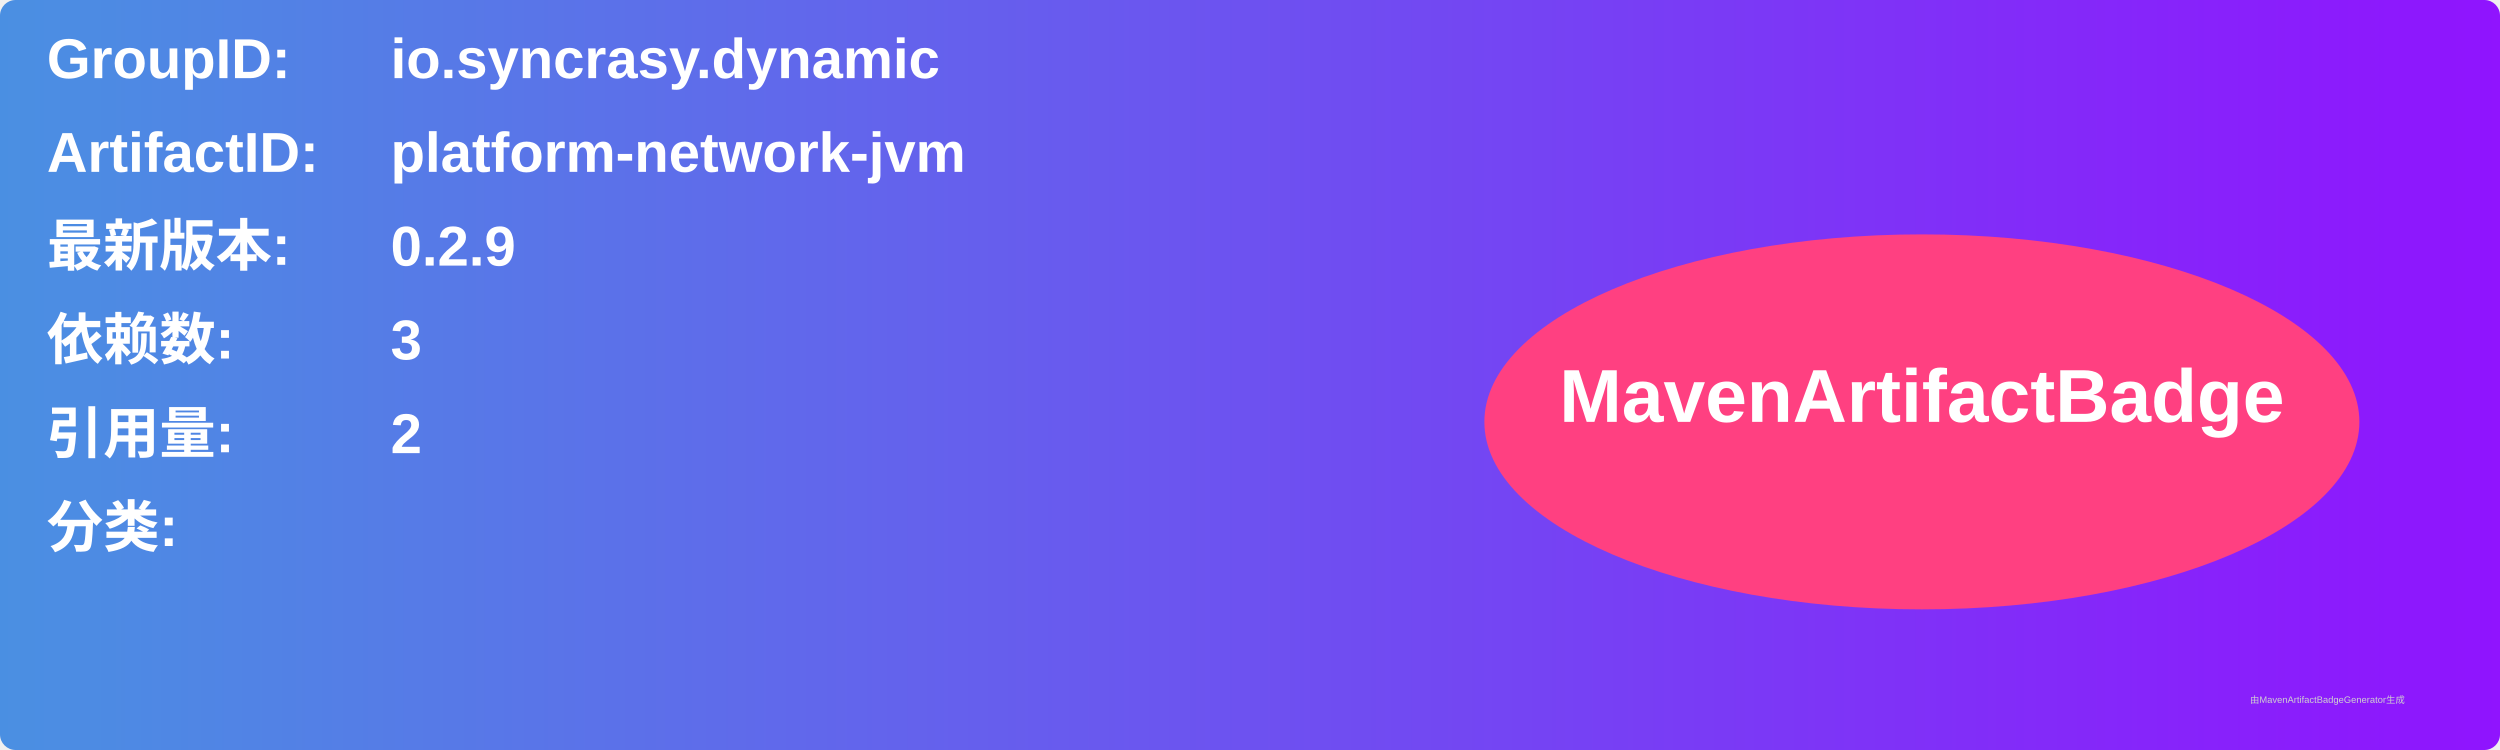
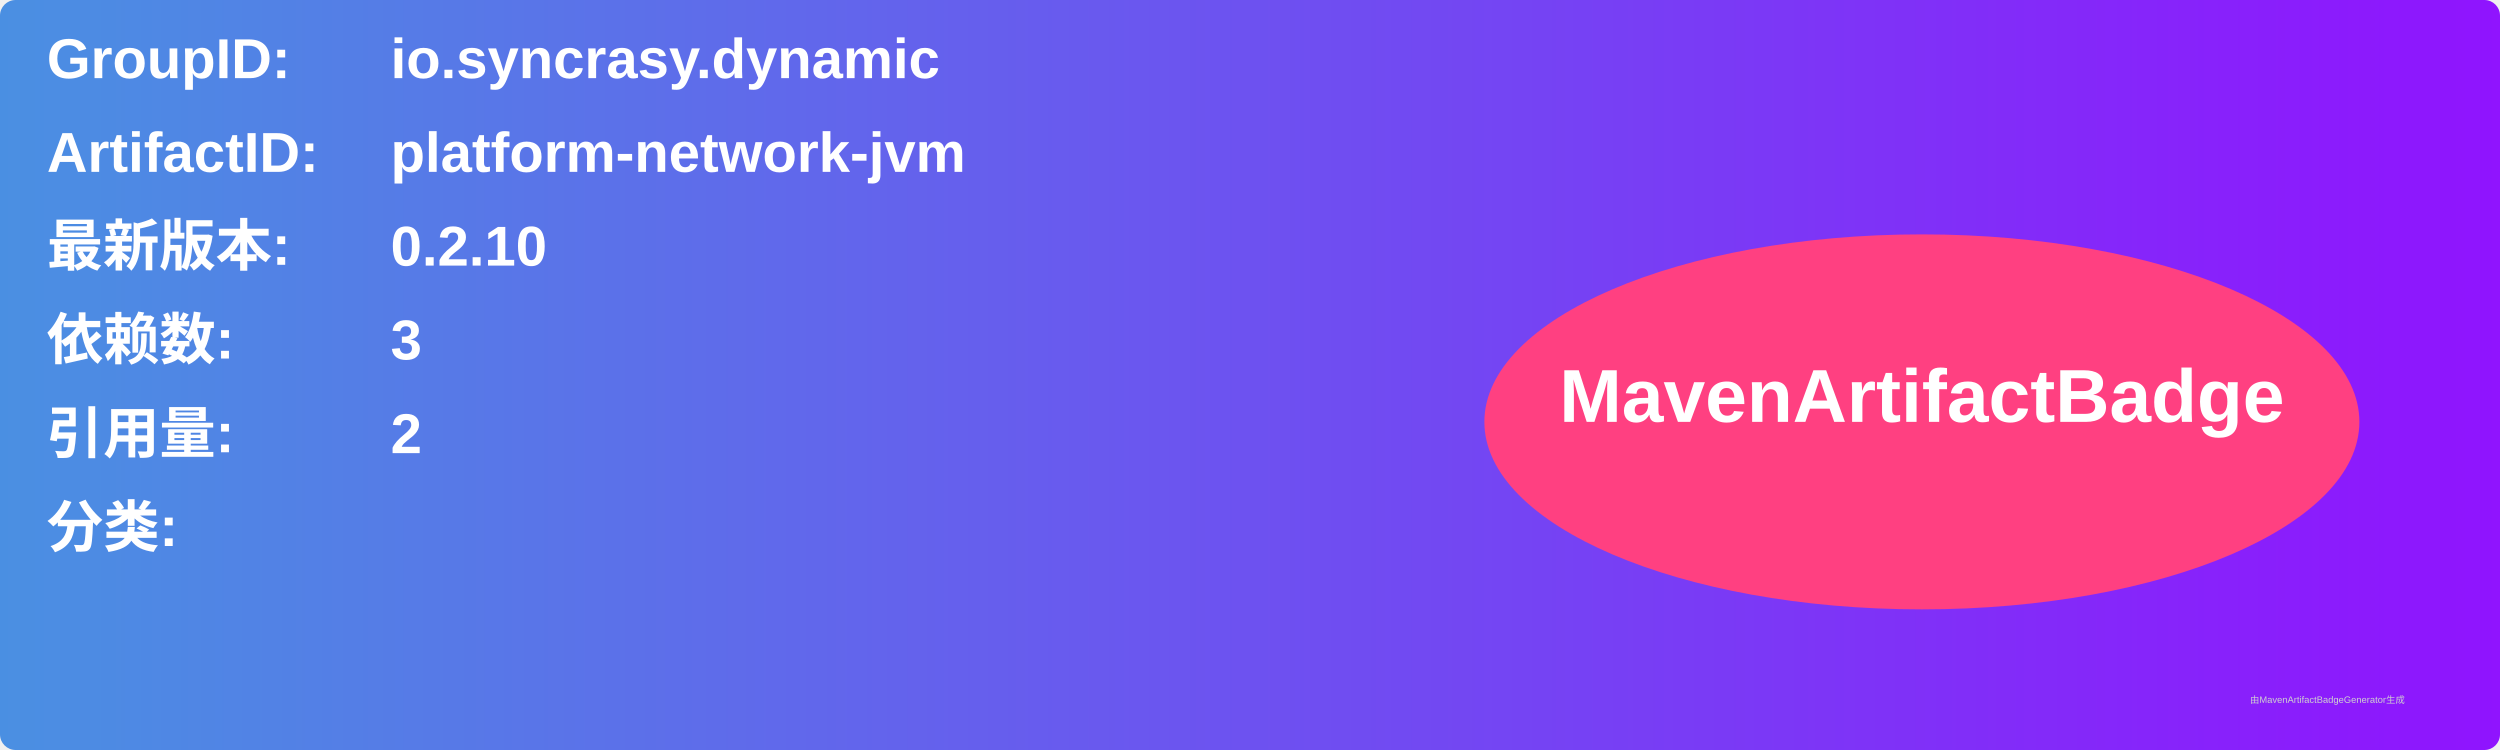
<svg xmlns="http://www.w3.org/2000/svg" width="800" height="240" viewBox="0 0 800 240">
  <linearGradient id="grad" x1="0%" y1="0%" x2="100%" y2="0%">
    <stop offset="0%" stop-color="#4a90e2" />
    <stop offset="100%" stop-color="#9013fe" />
  </linearGradient>
  <rect width="100%" height="100%" rx="5" ry="5" fill="url(#grad)" />
  <g transform="translate(15, 15)">
    <text x="0" y="10" font-family="Arial" font-size="18" fill="white" font-weight="bold" width="260">GroupID:</text>
    <text x="110" y="10" font-family="Arial" font-size="18" fill="white" font-weight="bold" width="460">io.syncrasy.dynamic</text>
    <text x="0" y="40" font-family="Arial" font-size="18" fill="white" font-weight="bold" width="260">ArtifactID:</text>
    <text x="110" y="40" font-family="Arial" font-size="18" fill="white" font-weight="bold" width="460">platform-network-jvm</text>
    <text x="0" y="70" font-family="Arial" font-size="18" fill="white" font-weight="bold">最新版本:</text>
    <text x="110" y="70" font-family="Arial" font-size="18" fill="white" font-weight="bold">
-       <tspan font-weight="bold">0.2.9</tspan>
+       <tspan font-weight="bold">0.2.10</tspan>
    </text>
    <text x="0" y="100" font-family="Arial" font-size="18" fill="white" font-weight="bold">依赖数: </text>
    <text x="110" y="100" font-family="Arial" font-size="18" fill="white">
      <tspan font-weight="bold">3</tspan>
    </text>
    <text x="0" y="130" font-family="Arial" font-size="18" fill="white" font-weight="bold">引用量: </text>
    <text x="110" y="130" font-family="Arial" font-size="18" fill="white">
      <tspan font-weight="bold">2</tspan>
    </text>
    <text x="0" y="160" font-family="Arial" font-size="18" fill="white" font-weight="bold">分类:</text>
    <text x="10" y="190" font-family="Arial" font-size="10" fill="white">
      <tspan font-weight="bold" />
    </text>
    <ellipse cx="600" cy="120" rx="140" ry="60" fill="#ff4081" />
    <text x="600" y="120" text-anchor="middle" font-family="Arial" font-size="24" fill="white" font-weight="bold">MavenArtifactBadge</text>
  </g>
  <text x="720" y="225" font-family="Arial" font-size="3" fill="#d0d0d0">由MavenArtifactBadgeGenerator生成</text>
</svg>
